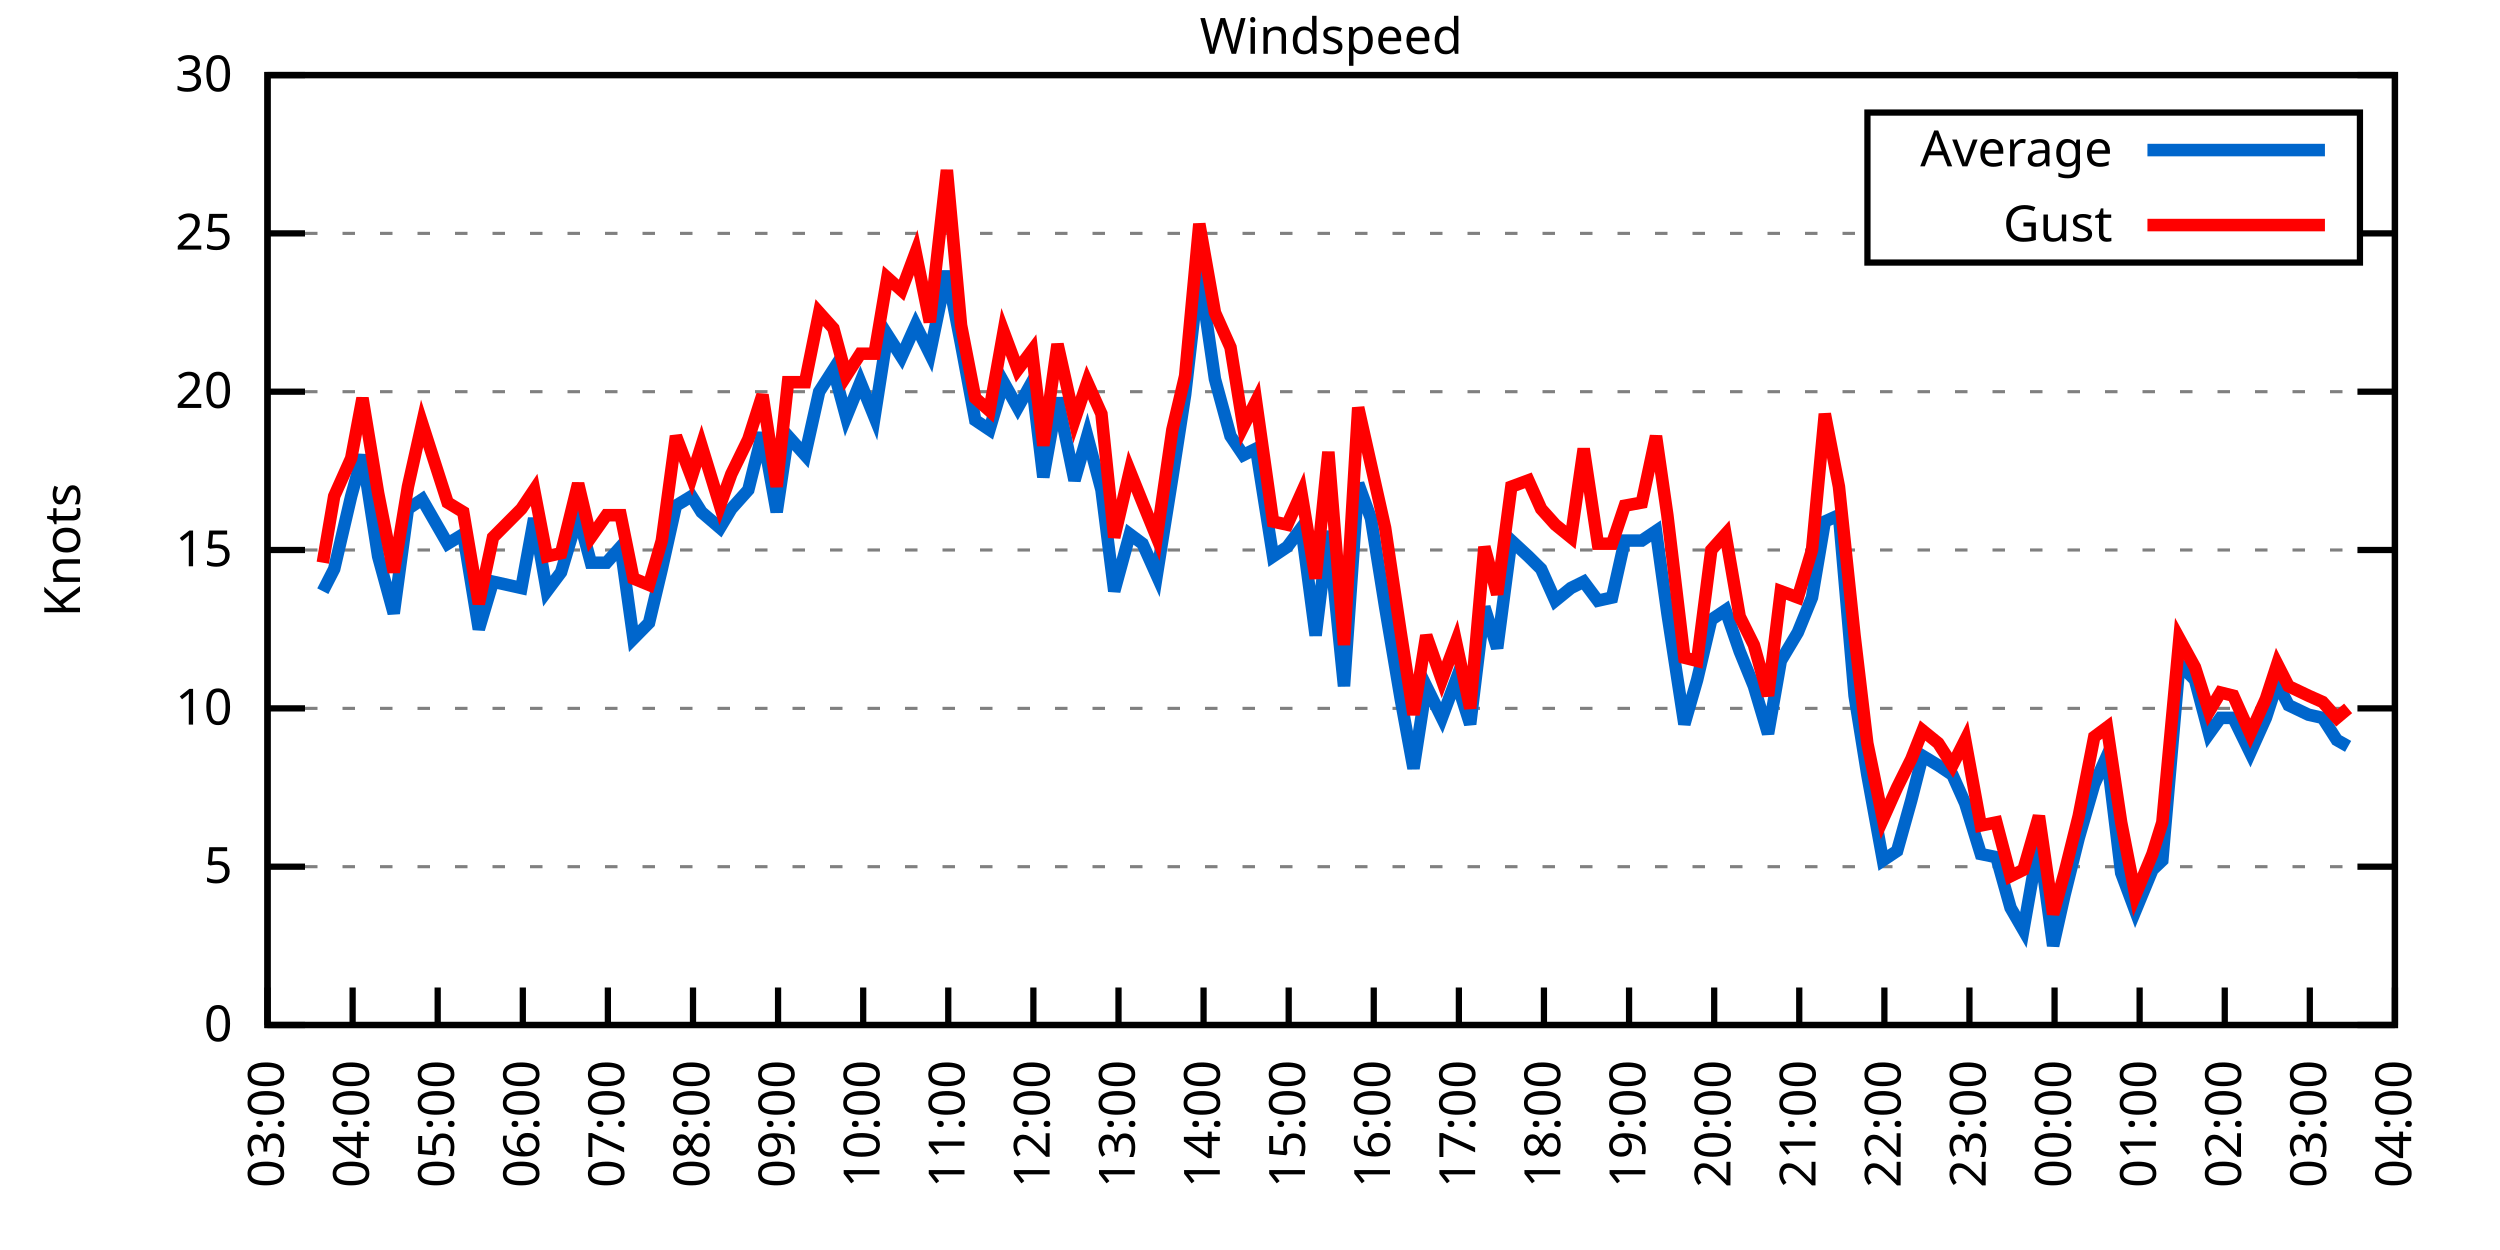
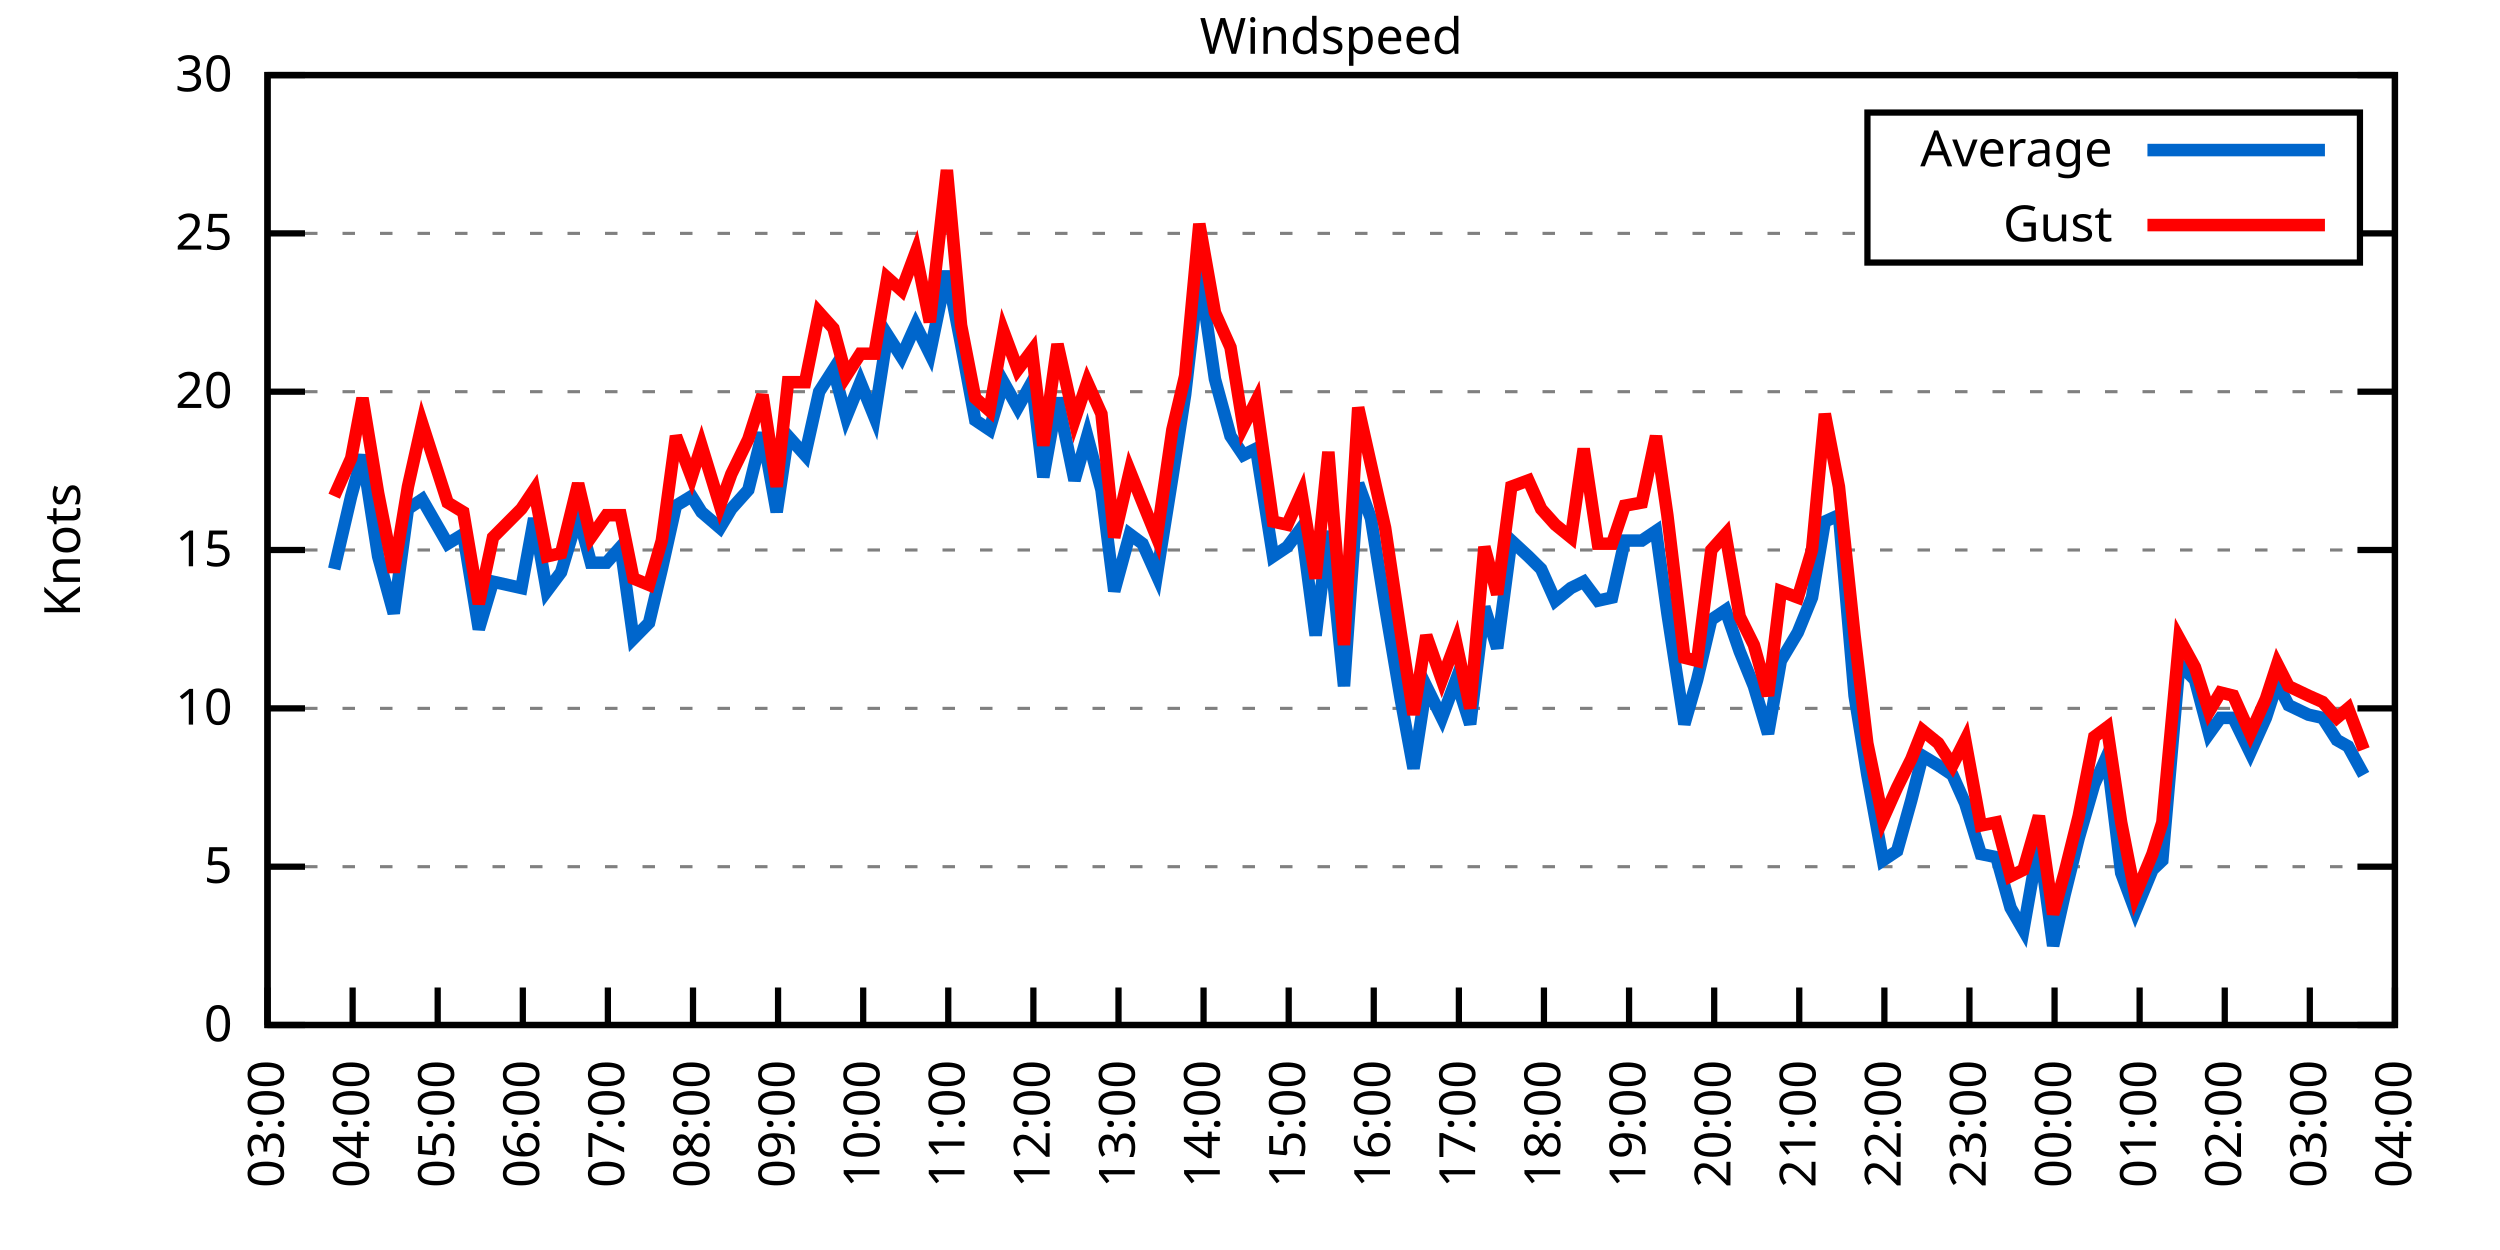
<svg xmlns="http://www.w3.org/2000/svg" xmlns:xlink="http://www.w3.org/1999/xlink" width="400" height="200" viewBox="0 0 400 200">
  <g id="gnuplot_canvas">
    <rect x="0" y="0" width="400" height="200" fill="none" />
    <defs>
      <circle id="gpDot" r="0.5" stroke-width="0.5" stroke="currentColor" />
      <path id="gpPt0" stroke-width="0.333" stroke="currentColor" d="M-1,0 h2 M0,-1 v2" />
      <path id="gpPt1" stroke-width="0.333" stroke="currentColor" d="M-1,-1 L1,1 M1,-1 L-1,1" />
      <path id="gpPt2" stroke-width="0.333" stroke="currentColor" d="M-1,0 L1,0 M0,-1 L0,1 M-1,-1 L1,1 M-1,1 L1,-1" />
      <rect id="gpPt3" stroke-width="0.333" stroke="currentColor" x="-1" y="-1" width="2" height="2" />
      <rect id="gpPt4" stroke-width="0.333" stroke="currentColor" fill="currentColor" x="-1" y="-1" width="2" height="2" />
      <circle id="gpPt5" stroke-width="0.333" stroke="currentColor" cx="0" cy="0" r="1" />
      <use xlink:href="#gpPt5" id="gpPt6" fill="currentColor" stroke="none" />
      <path id="gpPt7" stroke-width="0.333" stroke="currentColor" d="M0,-1.33 L-1.33,0.67 L1.33,0.67 z" />
      <use xlink:href="#gpPt7" id="gpPt8" fill="currentColor" stroke="none" />
      <use xlink:href="#gpPt7" id="gpPt9" stroke="currentColor" transform="rotate(180)" />
      <use xlink:href="#gpPt9" id="gpPt10" fill="currentColor" stroke="none" />
      <use xlink:href="#gpPt3" id="gpPt11" stroke="currentColor" transform="rotate(45)" />
      <use xlink:href="#gpPt11" id="gpPt12" fill="currentColor" stroke="none" />
      <path id="gpPt13" stroke-width="0.333" stroke="currentColor" d="M0,1.330 L1.265,0.411 L0.782,-1.067 L-0.782,-1.076 L-1.265,0.411 z" />
      <use xlink:href="#gpPt13" id="gpPt14" fill="currentColor" stroke="none" />
      <filter id="textbox" filterUnits="objectBoundingBox" x="0" y="0" height="1" width="1">
        <feFlood flood-color="white" flood-opacity="1" result="bgnd" />
        <feComposite in="SourceGraphic" in2="bgnd" operator="atop" />
      </filter>
      <filter id="greybox" filterUnits="objectBoundingBox" x="0" y="0" height="1" width="1">
        <feFlood flood-color="lightgrey" flood-opacity="1" result="grey" />
        <feComposite in="SourceGraphic" in2="grey" operator="atop" />
      </filter>
    </defs>
    <g fill="none" color="white" stroke="currentColor" stroke-width="1.00" stroke-linecap="butt" stroke-linejoin="miter">
</g>
    <g fill="none" color="black" stroke="currentColor" stroke-width="1.00" stroke-linecap="butt" stroke-linejoin="miter">
      <g stroke="none" shape-rendering="crispEdges">
        <polygon fill="rgb(255, 255, 255)" points="42.80,164.00 383.18,164.00 383.18,12.02 42.80,12.02 " />
      </g>
    </g>
    <g fill="none" color="black" stroke="currentColor" stroke-width="1.00" stroke-linecap="butt" stroke-linejoin="miter">
</g>
    <g fill="none" color="black" stroke="black" stroke-width="0.50" stroke-linecap="butt" stroke-linejoin="miter">
</g>
    <g fill="none" color="gray" stroke="currentColor" stroke-width="0.50" stroke-linecap="butt" stroke-linejoin="miter">
      <path stroke="gray" stroke-dasharray="2,4" class="gridline" d="M42.80,164.00 L383.19,164.00  " />
    </g>
    <g fill="none" color="gray" stroke="gray" stroke-width="1.00" stroke-linecap="butt" stroke-linejoin="miter">
</g>
    <g fill="none" color="black" stroke="currentColor" stroke-width="1.00" stroke-linecap="butt" stroke-linejoin="miter">
      <path stroke="black" d="M42.80,164.00 L48.80,164.00 M383.19,164.00 L377.19,164.00  " />
      <g transform="translate(37.20,166.60)" stroke="none" fill="black" font-family="Sans" font-size="8.00" text-anchor="end">
        <text>
          <tspan font-family="Sans"> 0</tspan>
        </text>
      </g>
    </g>
    <g fill="none" color="black" stroke="currentColor" stroke-width="1.00" stroke-linecap="butt" stroke-linejoin="miter">
</g>
    <g fill="none" color="black" stroke="black" stroke-width="0.50" stroke-linecap="butt" stroke-linejoin="miter">
</g>
    <g fill="none" color="gray" stroke="currentColor" stroke-width="0.50" stroke-linecap="butt" stroke-linejoin="miter">
      <path stroke="gray" stroke-dasharray="2,4" class="gridline" d="M42.80,138.67 L383.19,138.67  " />
    </g>
    <g fill="none" color="gray" stroke="gray" stroke-width="1.00" stroke-linecap="butt" stroke-linejoin="miter">
</g>
    <g fill="none" color="black" stroke="currentColor" stroke-width="1.00" stroke-linecap="butt" stroke-linejoin="miter">
      <path stroke="black" d="M42.80,138.67 L48.80,138.67 M383.19,138.67 L377.19,138.67  " />
      <g transform="translate(37.20,141.27)" stroke="none" fill="black" font-family="Sans" font-size="8.00" text-anchor="end">
        <text>
          <tspan font-family="Sans"> 5</tspan>
        </text>
      </g>
    </g>
    <g fill="none" color="black" stroke="currentColor" stroke-width="1.00" stroke-linecap="butt" stroke-linejoin="miter">
</g>
    <g fill="none" color="black" stroke="black" stroke-width="0.50" stroke-linecap="butt" stroke-linejoin="miter">
</g>
    <g fill="none" color="gray" stroke="currentColor" stroke-width="0.50" stroke-linecap="butt" stroke-linejoin="miter">
      <path stroke="gray" stroke-dasharray="2,4" class="gridline" d="M42.80,113.34 L383.19,113.34  " />
    </g>
    <g fill="none" color="gray" stroke="gray" stroke-width="1.00" stroke-linecap="butt" stroke-linejoin="miter">
</g>
    <g fill="none" color="black" stroke="currentColor" stroke-width="1.00" stroke-linecap="butt" stroke-linejoin="miter">
      <path stroke="black" d="M42.80,113.34 L48.80,113.34 M383.19,113.34 L377.19,113.34  " />
      <g transform="translate(37.20,115.94)" stroke="none" fill="black" font-family="Sans" font-size="8.00" text-anchor="end">
        <text>
          <tspan font-family="Sans"> 10</tspan>
        </text>
      </g>
    </g>
    <g fill="none" color="black" stroke="currentColor" stroke-width="1.00" stroke-linecap="butt" stroke-linejoin="miter">
</g>
    <g fill="none" color="black" stroke="black" stroke-width="0.50" stroke-linecap="butt" stroke-linejoin="miter">
</g>
    <g fill="none" color="gray" stroke="currentColor" stroke-width="0.50" stroke-linecap="butt" stroke-linejoin="miter">
      <path stroke="gray" stroke-dasharray="2,4" class="gridline" d="M42.80,88.00 L383.19,88.00  " />
    </g>
    <g fill="none" color="gray" stroke="gray" stroke-width="1.00" stroke-linecap="butt" stroke-linejoin="miter">
</g>
    <g fill="none" color="black" stroke="currentColor" stroke-width="1.00" stroke-linecap="butt" stroke-linejoin="miter">
      <path stroke="black" d="M42.80,88.00 L48.80,88.00 M383.19,88.00 L377.19,88.00  " />
      <g transform="translate(37.20,90.60)" stroke="none" fill="black" font-family="Sans" font-size="8.00" text-anchor="end">
        <text>
          <tspan font-family="Sans"> 15</tspan>
        </text>
      </g>
    </g>
    <g fill="none" color="black" stroke="currentColor" stroke-width="1.00" stroke-linecap="butt" stroke-linejoin="miter">
</g>
    <g fill="none" color="black" stroke="black" stroke-width="0.50" stroke-linecap="butt" stroke-linejoin="miter">
</g>
    <g fill="none" color="gray" stroke="currentColor" stroke-width="0.50" stroke-linecap="butt" stroke-linejoin="miter">
      <path stroke="gray" stroke-dasharray="2,4" class="gridline" d="M42.80,62.67 L383.19,62.67  " />
    </g>
    <g fill="none" color="gray" stroke="gray" stroke-width="1.00" stroke-linecap="butt" stroke-linejoin="miter">
</g>
    <g fill="none" color="black" stroke="currentColor" stroke-width="1.00" stroke-linecap="butt" stroke-linejoin="miter">
      <path stroke="black" d="M42.80,62.67 L48.80,62.67 M383.19,62.67 L377.19,62.67  " />
      <g transform="translate(37.20,65.27)" stroke="none" fill="black" font-family="Sans" font-size="8.00" text-anchor="end">
        <text>
          <tspan font-family="Sans"> 20</tspan>
        </text>
      </g>
    </g>
    <g fill="none" color="black" stroke="currentColor" stroke-width="1.00" stroke-linecap="butt" stroke-linejoin="miter">
</g>
    <g fill="none" color="black" stroke="black" stroke-width="0.50" stroke-linecap="butt" stroke-linejoin="miter">
</g>
    <g fill="none" color="gray" stroke="currentColor" stroke-width="0.50" stroke-linecap="butt" stroke-linejoin="miter">
      <path stroke="gray" stroke-dasharray="2,4" class="gridline" d="M42.80,37.34 L298.79,37.34 M377.59,37.34 L383.19,37.34  " />
    </g>
    <g fill="none" color="gray" stroke="gray" stroke-width="1.00" stroke-linecap="butt" stroke-linejoin="miter">
</g>
    <g fill="none" color="black" stroke="currentColor" stroke-width="1.00" stroke-linecap="butt" stroke-linejoin="miter">
      <path stroke="black" d="M42.80,37.34 L48.80,37.34 M383.19,37.34 L377.19,37.34  " />
      <g transform="translate(37.20,39.94)" stroke="none" fill="black" font-family="Sans" font-size="8.00" text-anchor="end">
        <text>
          <tspan font-family="Sans"> 25</tspan>
        </text>
      </g>
    </g>
    <g fill="none" color="black" stroke="currentColor" stroke-width="1.00" stroke-linecap="butt" stroke-linejoin="miter">
</g>
    <g fill="none" color="black" stroke="black" stroke-width="0.50" stroke-linecap="butt" stroke-linejoin="miter">
</g>
    <g fill="none" color="gray" stroke="currentColor" stroke-width="0.50" stroke-linecap="butt" stroke-linejoin="miter">
      <path stroke="gray" stroke-dasharray="2,4" class="gridline" d="M42.80,12.01 L383.19,12.01  " />
    </g>
    <g fill="none" color="gray" stroke="gray" stroke-width="1.00" stroke-linecap="butt" stroke-linejoin="miter">
</g>
    <g fill="none" color="black" stroke="currentColor" stroke-width="1.00" stroke-linecap="butt" stroke-linejoin="miter">
      <path stroke="black" d="M42.80,12.01 L48.80,12.01 M383.19,12.01 L377.19,12.01  " />
      <g transform="translate(37.20,14.61)" stroke="none" fill="black" font-family="Sans" font-size="8.00" text-anchor="end">
        <text>
          <tspan font-family="Sans"> 30</tspan>
        </text>
      </g>
    </g>
    <g fill="none" color="black" stroke="currentColor" stroke-width="1.00" stroke-linecap="butt" stroke-linejoin="miter">
      <path stroke="black" d="M42.80,164.00 L42.80,158.00  " />
      <g transform="translate(45.40,169.60) rotate(270.00)" stroke="none" fill="black" font-family="Sans" font-size="8.00" text-anchor="end">
        <text>
          <tspan font-family="Sans">03:00</tspan>
        </text>
      </g>
    </g>
    <g fill="none" color="black" stroke="currentColor" stroke-width="1.00" stroke-linecap="butt" stroke-linejoin="miter">
      <path stroke="black" d="M56.42,164.00 L56.42,158.00  " />
      <g transform="translate(59.02,169.60) rotate(270.00)" stroke="none" fill="black" font-family="Sans" font-size="8.00" text-anchor="end">
        <text>
          <tspan font-family="Sans">04:00</tspan>
        </text>
      </g>
    </g>
    <g fill="none" color="black" stroke="currentColor" stroke-width="1.00" stroke-linecap="butt" stroke-linejoin="miter">
      <path stroke="black" d="M70.03,164.00 L70.03,158.00  " />
      <g transform="translate(72.63,169.60) rotate(270.00)" stroke="none" fill="black" font-family="Sans" font-size="8.00" text-anchor="end">
        <text>
          <tspan font-family="Sans">05:00</tspan>
        </text>
      </g>
    </g>
    <g fill="none" color="black" stroke="currentColor" stroke-width="1.00" stroke-linecap="butt" stroke-linejoin="miter">
      <path stroke="black" d="M83.65,164.00 L83.65,158.00  " />
      <g transform="translate(86.25,169.60) rotate(270.00)" stroke="none" fill="black" font-family="Sans" font-size="8.00" text-anchor="end">
        <text>
          <tspan font-family="Sans">06:00</tspan>
        </text>
      </g>
    </g>
    <g fill="none" color="black" stroke="currentColor" stroke-width="1.00" stroke-linecap="butt" stroke-linejoin="miter">
      <path stroke="black" d="M97.26,164.00 L97.26,158.00  " />
      <g transform="translate(99.86,169.60) rotate(270.00)" stroke="none" fill="black" font-family="Sans" font-size="8.00" text-anchor="end">
        <text>
          <tspan font-family="Sans">07:00</tspan>
        </text>
      </g>
    </g>
    <g fill="none" color="black" stroke="currentColor" stroke-width="1.00" stroke-linecap="butt" stroke-linejoin="miter">
      <path stroke="black" d="M110.88,164.00 L110.88,158.00  " />
      <g transform="translate(113.48,169.60) rotate(270.00)" stroke="none" fill="black" font-family="Sans" font-size="8.00" text-anchor="end">
        <text>
          <tspan font-family="Sans">08:00</tspan>
        </text>
      </g>
    </g>
    <g fill="none" color="black" stroke="currentColor" stroke-width="1.00" stroke-linecap="butt" stroke-linejoin="miter">
      <path stroke="black" d="M124.49,164.00 L124.49,158.00  " />
      <g transform="translate(127.09,169.60) rotate(270.00)" stroke="none" fill="black" font-family="Sans" font-size="8.00" text-anchor="end">
        <text>
          <tspan font-family="Sans">09:00</tspan>
        </text>
      </g>
    </g>
    <g fill="none" color="black" stroke="currentColor" stroke-width="1.00" stroke-linecap="butt" stroke-linejoin="miter">
      <path stroke="black" d="M138.11,164.00 L138.11,158.00  " />
      <g transform="translate(140.71,169.60) rotate(270.00)" stroke="none" fill="black" font-family="Sans" font-size="8.00" text-anchor="end">
        <text>
          <tspan font-family="Sans">10:00</tspan>
        </text>
      </g>
    </g>
    <g fill="none" color="black" stroke="currentColor" stroke-width="1.00" stroke-linecap="butt" stroke-linejoin="miter">
      <path stroke="black" d="M151.72,164.00 L151.72,158.00  " />
      <g transform="translate(154.32,169.60) rotate(270.00)" stroke="none" fill="black" font-family="Sans" font-size="8.00" text-anchor="end">
        <text>
          <tspan font-family="Sans">11:00</tspan>
        </text>
      </g>
    </g>
    <g fill="none" color="black" stroke="currentColor" stroke-width="1.00" stroke-linecap="butt" stroke-linejoin="miter">
      <path stroke="black" d="M165.34,164.00 L165.34,158.00  " />
      <g transform="translate(167.94,169.60) rotate(270.00)" stroke="none" fill="black" font-family="Sans" font-size="8.00" text-anchor="end">
        <text>
          <tspan font-family="Sans">12:00</tspan>
        </text>
      </g>
    </g>
    <g fill="none" color="black" stroke="currentColor" stroke-width="1.00" stroke-linecap="butt" stroke-linejoin="miter">
      <path stroke="black" d="M178.96,164.00 L178.96,158.00  " />
      <g transform="translate(181.56,169.60) rotate(270.00)" stroke="none" fill="black" font-family="Sans" font-size="8.00" text-anchor="end">
        <text>
          <tspan font-family="Sans">13:00</tspan>
        </text>
      </g>
    </g>
    <g fill="none" color="black" stroke="currentColor" stroke-width="1.00" stroke-linecap="butt" stroke-linejoin="miter">
      <path stroke="black" d="M192.57,164.00 L192.57,158.00  " />
      <g transform="translate(195.17,169.60) rotate(270.00)" stroke="none" fill="black" font-family="Sans" font-size="8.00" text-anchor="end">
        <text>
          <tspan font-family="Sans">14:00</tspan>
        </text>
      </g>
    </g>
    <g fill="none" color="black" stroke="currentColor" stroke-width="1.00" stroke-linecap="butt" stroke-linejoin="miter">
      <path stroke="black" d="M206.19,164.00 L206.19,158.00  " />
      <g transform="translate(208.79,169.60) rotate(270.00)" stroke="none" fill="black" font-family="Sans" font-size="8.00" text-anchor="end">
        <text>
          <tspan font-family="Sans">15:00</tspan>
        </text>
      </g>
    </g>
    <g fill="none" color="black" stroke="currentColor" stroke-width="1.00" stroke-linecap="butt" stroke-linejoin="miter">
      <path stroke="black" d="M219.80,164.00 L219.80,158.00  " />
      <g transform="translate(222.40,169.60) rotate(270.00)" stroke="none" fill="black" font-family="Sans" font-size="8.00" text-anchor="end">
        <text>
          <tspan font-family="Sans">16:00</tspan>
        </text>
      </g>
    </g>
    <g fill="none" color="black" stroke="currentColor" stroke-width="1.00" stroke-linecap="butt" stroke-linejoin="miter">
      <path stroke="black" d="M233.42,164.00 L233.42,158.00  " />
      <g transform="translate(236.02,169.60) rotate(270.00)" stroke="none" fill="black" font-family="Sans" font-size="8.00" text-anchor="end">
        <text>
          <tspan font-family="Sans">17:00</tspan>
        </text>
      </g>
    </g>
    <g fill="none" color="black" stroke="currentColor" stroke-width="1.00" stroke-linecap="butt" stroke-linejoin="miter">
      <path stroke="black" d="M247.03,164.00 L247.03,158.00  " />
      <g transform="translate(249.63,169.60) rotate(270.00)" stroke="none" fill="black" font-family="Sans" font-size="8.00" text-anchor="end">
        <text>
          <tspan font-family="Sans">18:00</tspan>
        </text>
      </g>
    </g>
    <g fill="none" color="black" stroke="currentColor" stroke-width="1.00" stroke-linecap="butt" stroke-linejoin="miter">
      <path stroke="black" d="M260.65,164.00 L260.65,158.00  " />
      <g transform="translate(263.25,169.60) rotate(270.00)" stroke="none" fill="black" font-family="Sans" font-size="8.00" text-anchor="end">
        <text>
          <tspan font-family="Sans">19:00</tspan>
        </text>
      </g>
    </g>
    <g fill="none" color="black" stroke="currentColor" stroke-width="1.00" stroke-linecap="butt" stroke-linejoin="miter">
      <path stroke="black" d="M274.27,164.00 L274.27,158.00  " />
      <g transform="translate(276.87,169.60) rotate(270.00)" stroke="none" fill="black" font-family="Sans" font-size="8.00" text-anchor="end">
        <text>
          <tspan font-family="Sans">20:00</tspan>
        </text>
      </g>
    </g>
    <g fill="none" color="black" stroke="currentColor" stroke-width="1.00" stroke-linecap="butt" stroke-linejoin="miter">
      <path stroke="black" d="M287.88,164.00 L287.88,158.00  " />
      <g transform="translate(290.48,169.60) rotate(270.00)" stroke="none" fill="black" font-family="Sans" font-size="8.00" text-anchor="end">
        <text>
          <tspan font-family="Sans">21:00</tspan>
        </text>
      </g>
    </g>
    <g fill="none" color="black" stroke="currentColor" stroke-width="1.00" stroke-linecap="butt" stroke-linejoin="miter">
      <path stroke="black" d="M301.50,164.00 L301.50,158.00  " />
      <g transform="translate(304.10,169.60) rotate(270.00)" stroke="none" fill="black" font-family="Sans" font-size="8.00" text-anchor="end">
        <text>
          <tspan font-family="Sans">22:00</tspan>
        </text>
      </g>
    </g>
    <g fill="none" color="black" stroke="currentColor" stroke-width="1.00" stroke-linecap="butt" stroke-linejoin="miter">
      <path stroke="black" d="M315.11,164.00 L315.11,158.00  " />
      <g transform="translate(317.71,169.60) rotate(270.00)" stroke="none" fill="black" font-family="Sans" font-size="8.00" text-anchor="end">
        <text>
          <tspan font-family="Sans">23:00</tspan>
        </text>
      </g>
    </g>
    <g fill="none" color="black" stroke="currentColor" stroke-width="1.00" stroke-linecap="butt" stroke-linejoin="miter">
      <path stroke="black" d="M328.73,164.00 L328.73,158.00  " />
      <g transform="translate(331.33,169.60) rotate(270.00)" stroke="none" fill="black" font-family="Sans" font-size="8.00" text-anchor="end">
        <text>
          <tspan font-family="Sans">00:00</tspan>
        </text>
      </g>
    </g>
    <g fill="none" color="black" stroke="currentColor" stroke-width="1.00" stroke-linecap="butt" stroke-linejoin="miter">
      <path stroke="black" d="M342.34,164.00 L342.34,158.00  " />
      <g transform="translate(344.94,169.60) rotate(270.00)" stroke="none" fill="black" font-family="Sans" font-size="8.00" text-anchor="end">
        <text>
          <tspan font-family="Sans">01:00</tspan>
        </text>
      </g>
    </g>
    <g fill="none" color="black" stroke="currentColor" stroke-width="1.00" stroke-linecap="butt" stroke-linejoin="miter">
      <path stroke="black" d="M355.96,164.00 L355.96,158.00  " />
      <g transform="translate(358.56,169.60) rotate(270.00)" stroke="none" fill="black" font-family="Sans" font-size="8.00" text-anchor="end">
        <text>
          <tspan font-family="Sans">02:00</tspan>
        </text>
      </g>
    </g>
    <g fill="none" color="black" stroke="currentColor" stroke-width="1.00" stroke-linecap="butt" stroke-linejoin="miter">
      <path stroke="black" d="M369.57,164.00 L369.57,158.00  " />
      <g transform="translate(372.17,169.60) rotate(270.00)" stroke="none" fill="black" font-family="Sans" font-size="8.00" text-anchor="end">
        <text>
          <tspan font-family="Sans">03:00</tspan>
        </text>
      </g>
    </g>
    <g fill="none" color="black" stroke="currentColor" stroke-width="1.00" stroke-linecap="butt" stroke-linejoin="miter">
      <path stroke="black" d="M383.19,164.00 L383.19,158.00  " />
      <g transform="translate(385.79,169.60) rotate(270.00)" stroke="none" fill="black" font-family="Sans" font-size="8.00" text-anchor="end">
        <text>
          <tspan font-family="Sans">04:00</tspan>
        </text>
      </g>
    </g>
    <g fill="none" color="black" stroke="currentColor" stroke-width="1.00" stroke-linecap="butt" stroke-linejoin="miter">
</g>
    <g fill="none" color="black" stroke="currentColor" stroke-width="1.00" stroke-linecap="butt" stroke-linejoin="miter">
      <path stroke="black" d="M42.80,12.01 L42.80,164.00 L383.19,164.00 L383.19,12.01 L42.80,12.01 Z  " />
    </g>
    <g fill="none" color="black" stroke="currentColor" stroke-width="1.00" stroke-linecap="butt" stroke-linejoin="miter">
</g>
    <g fill="none" color="black" stroke="currentColor" stroke-width="1.00" stroke-linecap="butt" stroke-linejoin="miter">
      <path stroke="black" d="M298.79,42.01 L298.79,18.01 L377.59,18.01 L377.59,42.01 L298.79,42.01 Z  " />
    </g>
    <g id="Windspeed_plot_1">
      <g fill="none" color="white" stroke="black" stroke-width="2.00" stroke-linecap="butt" stroke-linejoin="miter">
</g>
      <g fill="none" color="black" stroke="currentColor" stroke-width="2.00" stroke-linecap="butt" stroke-linejoin="miter">
        <g transform="translate(337.99,26.61)" stroke="none" fill="black" font-family="Sans" font-size="8.00" text-anchor="end">
          <text>
            <tspan font-family="Sans">Average</tspan>
          </text>
        </g>
      </g>
      <g fill="none" color="black" stroke="currentColor" stroke-width="2.00" stroke-linecap="butt" stroke-linejoin="miter">
-         <path stroke="rgb(  0, 102, 204)" d="M343.59,24.01 L371.99,24.01 M51.65,94.59 L53.47,91.04 L56.19,79.39 L58.00,72.81 L60.50,89.02 L63.00,98.14   L65.27,81.42 L67.54,79.90 L71.62,86.99 L74.12,85.47 L76.61,100.67 L78.88,93.07 L83.42,94.08 L85.46,82.94   L87.50,94.59 L89.77,91.55 L92.50,82.43 L94.54,90.03 L97.04,90.03 L99.30,87.50 L101.35,102.19 L103.84,99.66   L105.89,91.04 L108.15,80.91 L110.65,79.39 L112.24,81.93 L115.19,84.46 L117.01,81.42 L119.73,78.38 L122.00,69.26   L124.27,81.93 L126.08,69.77 L128.81,72.81 L131.07,62.67 L133.34,59.13 L135.39,66.73 L137.66,61.15 L139.92,66.73   L141.97,53.55 L144.24,57.10 L146.51,52.03 L148.77,56.59 L151.50,43.42 L153.77,55.07 L156.04,67.23 L158.31,68.75   L160.57,61.15 L162.84,65.21 L165.11,61.15 L166.93,76.35 L169.20,63.69 L171.92,76.86 L173.96,69.77 L176.23,78.38   L178.28,94.59 L180.77,85.47 L182.81,86.99 L185.08,92.06 L187.58,76.35 L189.62,63.18 L191.89,43.42 L194.39,60.65   L196.88,69.77 L198.93,72.81 L200.97,71.79 L203.69,89.02 L205.96,87.50 L208.23,84.46 L210.50,101.68 L212.54,84.97   L215.04,109.79 L217.31,77.37 L219.35,82.94 L221.62,97.12 L224.11,111.82 L226.16,122.96 L228.20,109.79 L230.70,114.86   L232.96,108.78 L235.23,115.87 L237.50,97.12 L239.55,103.71 L241.81,86.49 L244.54,89.02 L246.58,91.04 L248.85,96.11   L251.35,94.08 L253.39,93.07 L255.66,96.11 L257.93,95.60 L259.97,86.49 L262.69,86.49 L264.96,84.97 L266.78,98.14   L269.50,115.87 L271.54,108.78 L273.81,99.15 L276.08,97.63 L278.35,104.22 L280.62,109.79 L282.89,117.39 L284.93,105.74   L287.65,101.18 L289.92,95.60 L291.97,83.45 L294.23,82.43 L296.73,111.31 L298.77,123.98 L301.27,137.66 L303.54,136.14   L305.81,128.03 L307.62,120.94 L310.12,122.46 L312.39,123.98 L314.43,128.54 L316.93,136.64 L319.42,137.15 L321.69,145.25   L323.74,148.80 L326.23,134.62 L328.50,151.33 L330.32,143.23 L332.59,134.11 L335.08,125.50 L337.12,120.94 L339.39,139.68   L341.66,145.76 L344.39,139.17 L345.97,137.66 L348.70,106.24 L351.19,108.78 L353.46,117.39 L355.28,114.86 L357.32,114.86   L360.04,120.43 L362.54,114.86 L364.36,109.28 L366.17,112.83 L369.35,114.35 L371.62,114.86 L373.89,118.40 L375.70,119.42    " />
+         <path stroke="rgb(  0, 102, 204)" d="M343.59,24.01 L371.99,24.01 M53.47,91.04 L56.19,79.39 L58.00,72.81 L60.50,89.02 L63.00,98.14 L65.27,81.42   L67.54,79.90 L71.62,86.99 L74.12,85.47 L76.61,100.67 L78.88,93.07 L83.42,94.08 L85.46,82.94 L87.50,94.59   L89.77,91.55 L92.50,82.43 L94.54,90.03 L97.04,90.03 L99.30,87.50 L101.35,102.19 L103.84,99.66 L105.89,91.04   L108.15,80.91 L110.65,79.39 L112.24,81.93 L115.19,84.46 L117.01,81.42 L119.73,78.38 L122.00,69.26 L124.27,81.93   L126.08,69.77 L128.81,72.81 L131.07,62.67 L133.34,59.13 L135.39,66.73 L137.66,61.15 L139.92,66.73 L141.97,53.55   L144.24,57.10 L146.51,52.03 L148.77,56.59 L151.50,43.42 L153.77,55.07 L156.04,67.23 L158.31,68.75 L160.57,61.15   L162.84,65.21 L165.11,61.15 L166.93,76.35 L169.20,63.69 L171.92,76.86 L173.96,69.77 L176.23,78.38 L178.28,94.59   L180.77,85.47 L182.81,86.99 L185.08,92.06 L187.58,76.35 L189.62,63.18 L191.89,43.42 L194.39,60.65 L196.88,69.77   L198.93,72.81 L200.97,71.79 L203.69,89.02 L205.96,87.50 L208.23,84.46 L210.50,101.68 L212.54,84.97 L215.04,109.79   L217.31,77.37 L219.35,82.94 L221.62,97.12 L224.11,111.82 L226.16,122.96 L228.20,109.79 L230.70,114.86 L232.96,108.78   L235.23,115.87 L237.50,97.12 L239.55,103.71 L241.81,86.49 L244.54,89.02 L246.58,91.04 L248.85,96.11 L251.35,94.08   L253.39,93.07 L255.66,96.11 L257.93,95.60 L259.97,86.49 L262.69,86.49 L264.96,84.97 L266.78,98.14 L269.50,115.87   L271.54,108.78 L273.81,99.15 L276.08,97.63 L278.35,104.22 L280.62,109.79 L282.89,117.39 L284.93,105.74 L287.65,101.18   L289.92,95.60 L291.97,83.45 L294.23,82.43 L296.73,111.31 L298.77,123.98 L301.27,137.66 L303.54,136.14 L305.81,128.03   L307.62,120.94 L310.12,122.46 L312.39,123.98 L314.43,128.54 L316.93,136.64 L319.42,137.15 L321.69,145.25 L323.74,148.80   L326.23,134.62 L328.50,151.33 L330.32,143.23 L332.59,134.11 L335.08,125.50 L337.12,120.94 L339.39,139.68 L341.66,145.76   L344.39,139.17 L345.97,137.66 L348.70,106.24 L351.19,108.78 L353.46,117.39 L355.28,114.86 L357.32,114.86 L360.04,120.43   L362.54,114.86 L364.36,109.28 L366.17,112.83 L369.35,114.35 L371.62,114.86 L373.89,118.40 L375.70,119.42 L378.20,123.98    " />
      </g>
    </g>
    <g id="Windspeed_plot_2">
      <g fill="none" color="black" stroke="currentColor" stroke-width="2.00" stroke-linecap="butt" stroke-linejoin="miter">
        <g transform="translate(337.99,38.61)" stroke="none" fill="black" font-family="Sans" font-size="8.00" text-anchor="end">
          <text>
            <tspan font-family="Sans">Gust</tspan>
          </text>
        </g>
      </g>
      <g fill="none" color="black" stroke="currentColor" stroke-width="2.00" stroke-linecap="butt" stroke-linejoin="miter">
-         <path stroke="rgb(255,   0,   0)" d="M343.59,36.01 L371.99,36.01 M51.65,90.03 L53.47,79.39 L56.19,73.31 L58.00,63.69 L60.50,78.89 L63.00,91.55   L65.27,77.87 L67.54,67.74 L71.62,80.41 L74.12,81.93 L76.61,96.62 L78.88,85.98 L83.42,81.42 L85.46,78.38   L87.50,89.02 L89.77,88.51 L92.50,77.37 L94.54,85.98 L97.04,82.43 L99.30,82.43 L101.35,92.56 L103.84,93.58   L105.89,86.49 L108.15,69.77 L110.65,76.35 L112.24,71.29 L115.19,80.91 L117.01,75.85 L119.73,70.27 L122.00,63.18   L124.27,77.87 L126.08,61.15 L128.81,61.15 L131.07,50.01 L133.34,52.54 L135.39,60.14 L137.66,56.59 L139.92,56.59   L141.97,44.43 L144.24,46.46 L146.51,40.38 L148.77,51.53 L151.50,27.21 L153.77,52.03 L156.04,63.69 L158.31,65.71   L160.57,53.05 L162.84,59.13 L165.11,56.09 L166.93,71.29 L169.20,55.07 L171.92,67.23 L173.96,61.15 L176.23,66.22   L178.28,85.98 L180.77,75.34 L182.81,80.41 L185.08,85.98 L187.58,68.75 L189.62,60.14 L191.89,35.82 L194.39,50.01   L196.88,55.58 L198.93,68.25 L200.97,64.19 L203.69,83.45 L205.96,83.95 L208.23,78.89 L210.50,92.56 L212.54,72.30   L215.04,103.20 L217.31,65.21 L219.35,74.33 L221.62,84.46 L224.11,101.18 L226.16,114.35 L228.20,101.68 L230.70,108.78   L232.96,102.70 L235.23,113.34 L237.50,87.50 L239.55,95.10 L241.81,77.87 L244.54,76.86 L246.58,81.42 L248.85,83.95   L251.35,85.98 L253.39,71.79 L255.66,86.99 L257.93,86.99 L259.97,80.91 L262.69,80.41 L264.96,69.77 L266.78,82.43   L269.50,105.23 L271.54,105.74 L273.81,88.00 L276.08,85.47 L278.35,98.64 L280.62,103.20 L282.89,111.31 L284.93,94.59   L287.65,95.60 L289.92,88.00 L291.97,66.22 L294.23,77.87 L296.73,101.68 L298.77,118.91 L301.27,131.07 L303.54,126.00   L305.81,121.44 L307.62,116.88 L310.12,118.91 L312.39,122.46 L314.43,118.40 L316.93,132.08 L319.42,131.58 L321.69,140.19   L323.74,139.17 L326.23,130.56 L328.50,146.27 L330.32,139.68 L332.59,130.56 L335.08,117.90 L337.12,116.38 L339.39,131.58   L341.66,143.23 L344.39,136.64 L345.97,131.58 L348.70,102.19 L351.19,106.75 L353.46,113.84 L355.28,110.80 L357.32,111.31   L360.04,117.39 L362.54,111.82 L364.36,106.24 L366.17,109.79 L369.35,111.31 L371.62,112.32 L373.89,114.86 L375.70,113.34    " />
+         <path stroke="rgb(255,   0,   0)" d="M343.59,36.01 L371.99,36.01 M53.47,79.39 L56.19,73.31 L58.00,63.69 L60.50,78.89 L63.00,91.55 L65.27,77.87   L67.54,67.74 L71.62,80.41 L74.12,81.93 L76.61,96.62 L78.88,85.98 L83.42,81.42 L85.46,78.38 L87.50,89.02   L89.77,88.51 L92.50,77.37 L94.54,85.98 L97.04,82.43 L99.30,82.43 L101.35,92.56 L103.84,93.58 L105.89,86.49   L108.15,69.77 L110.65,76.35 L112.24,71.29 L115.19,80.91 L117.01,75.85 L119.73,70.27 L122.00,63.18 L124.27,77.87   L126.08,61.15 L128.81,61.15 L131.07,50.01 L133.34,52.54 L135.39,60.14 L137.66,56.59 L139.92,56.59 L141.97,44.43   L144.24,46.46 L146.51,40.38 L148.77,51.53 L151.50,27.21 L153.77,52.03 L156.04,63.69 L158.31,65.71 L160.57,53.05   L162.84,59.13 L165.11,56.09 L166.93,71.29 L169.20,55.07 L171.92,67.23 L173.96,61.15 L176.23,66.22 L178.28,85.98   L180.77,75.34 L182.81,80.41 L185.08,85.98 L187.58,68.75 L189.62,60.14 L191.89,35.82 L194.39,50.01 L196.88,55.58   L198.93,68.25 L200.97,64.19 L203.69,83.45 L205.96,83.95 L208.23,78.89 L210.50,92.56 L212.54,72.30 L215.04,103.20   L217.31,65.21 L219.35,74.33 L221.62,84.46 L224.11,101.18 L226.16,114.35 L228.20,101.68 L230.70,108.78 L232.96,102.70   L235.23,113.34 L237.50,87.50 L239.55,95.10 L241.81,77.87 L244.54,76.86 L246.58,81.42 L248.85,83.95 L251.35,85.98   L253.39,71.79 L255.66,86.99 L257.93,86.99 L259.97,80.91 L262.69,80.41 L264.96,69.77 L266.78,82.43 L269.50,105.23   L271.54,105.74 L273.81,88.00 L276.08,85.47 L278.35,98.64 L280.62,103.20 L282.89,111.31 L284.93,94.59 L287.65,95.60   L289.92,88.00 L291.97,66.22 L294.23,77.87 L296.73,101.68 L298.77,118.91 L301.27,131.07 L303.54,126.00 L305.81,121.44   L307.62,116.88 L310.12,118.91 L312.39,122.46 L314.43,118.40 L316.93,132.08 L319.42,131.58 L321.69,140.19 L323.74,139.17   L326.23,130.56 L328.50,146.27 L330.32,139.68 L332.59,130.56 L335.08,117.90 L337.12,116.38 L339.39,131.58 L341.66,143.23   L344.39,136.64 L345.97,131.58 L348.70,102.19 L351.19,106.75 L353.46,113.84 L355.28,110.80 L357.32,111.31 L360.04,117.39   L362.54,111.82 L364.36,106.24 L366.17,109.79 L369.35,111.31 L371.62,112.32 L373.89,114.86 L375.70,113.34 L378.20,119.92    " />
      </g>
    </g>
    <g fill="none" color="black" stroke="currentColor" stroke-width="2.00" stroke-linecap="butt" stroke-linejoin="miter">
</g>
    <g fill="none" color="black" stroke="black" stroke-width="1.00" stroke-linecap="butt" stroke-linejoin="miter">
</g>
    <g fill="none" color="black" stroke="currentColor" stroke-width="1.00" stroke-linecap="butt" stroke-linejoin="miter">
      <path stroke="black" d="M42.80,12.01 L42.80,164.00 L383.19,164.00 L383.19,12.01 L42.80,12.01 Z  " />
      <g transform="translate(12.80,88.01) rotate(270.00)" stroke="none" fill="black" font-family="Sans" font-size="8.00" text-anchor="middle">
        <text>
          <tspan font-family="Sans">Knots</tspan>
        </text>
      </g>
    </g>
    <g fill="none" color="black" stroke="currentColor" stroke-width="1.00" stroke-linecap="butt" stroke-linejoin="miter">
</g>
    <g fill="none" color="black" stroke="currentColor" stroke-width="1.00" stroke-linecap="butt" stroke-linejoin="miter">
      <g transform="translate(212.99,8.61)" stroke="none" fill="black" font-family="Sans" font-size="8.00" text-anchor="middle">
        <text>
          <tspan font-family="Sans">Windspeed</tspan>
        </text>
      </g>
    </g>
    <g fill="none" color="black" stroke="currentColor" stroke-width="1.00" stroke-linecap="butt" stroke-linejoin="miter">
</g>
  </g>
</svg>
